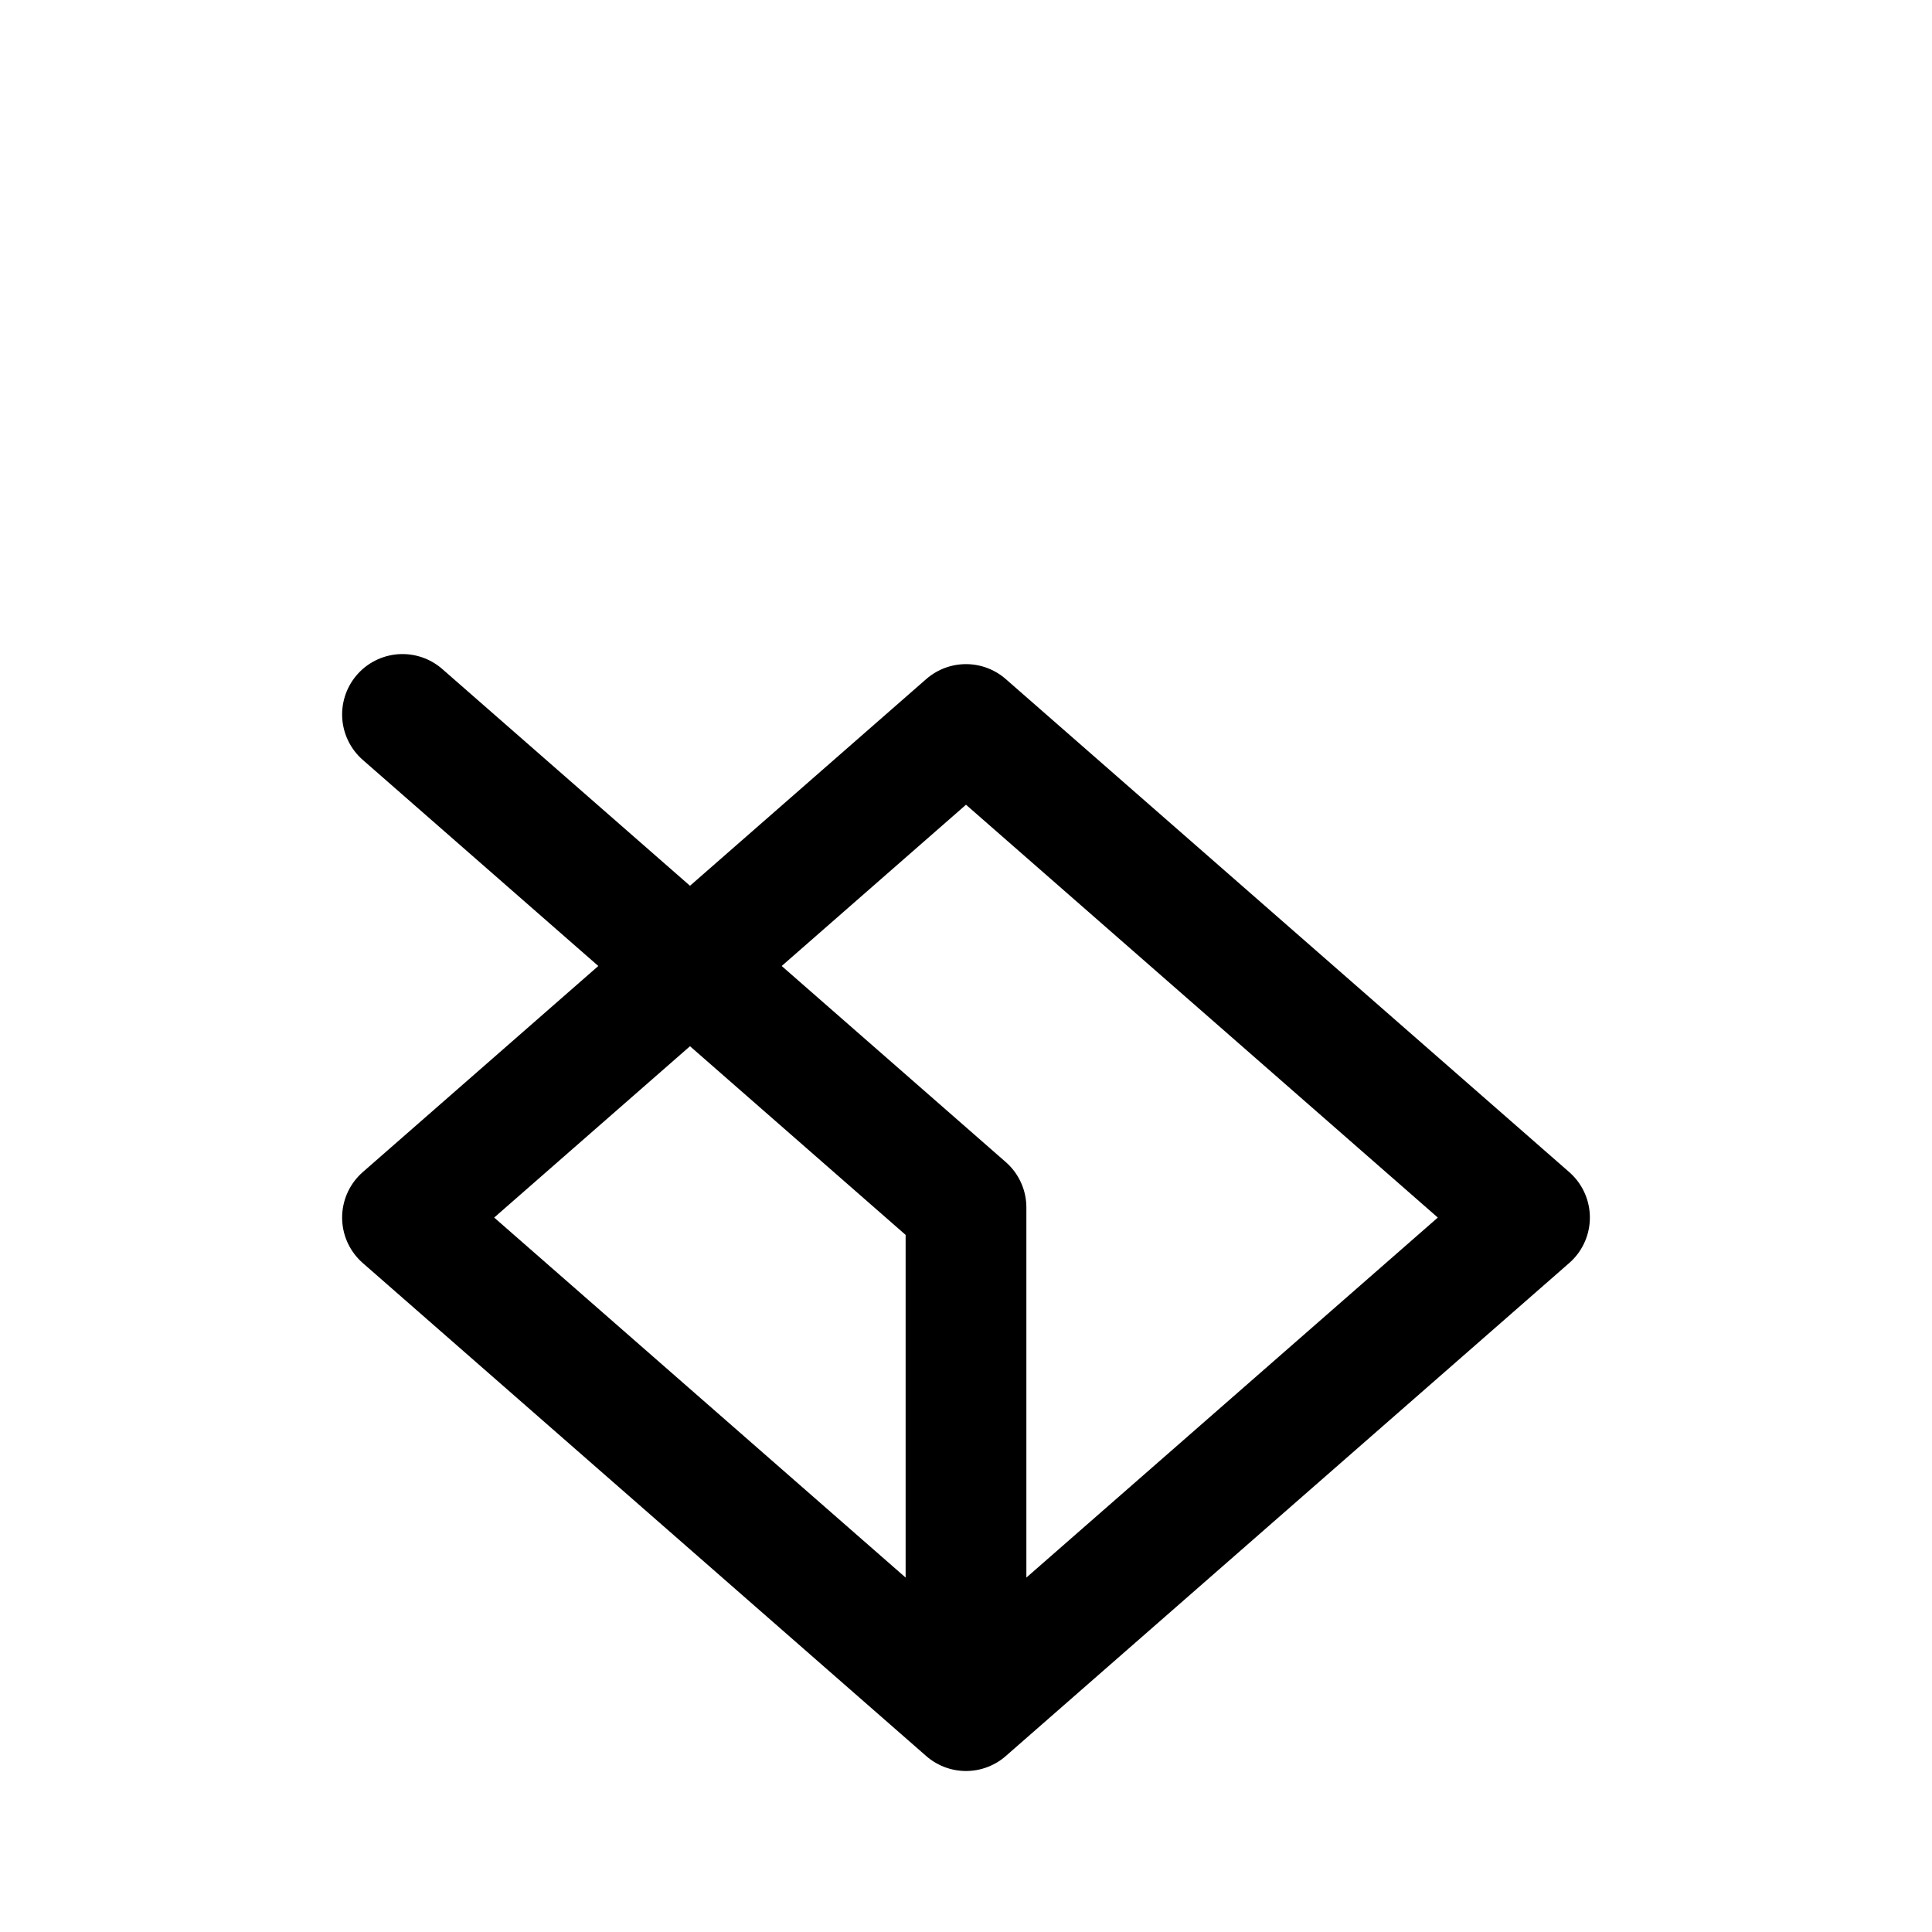
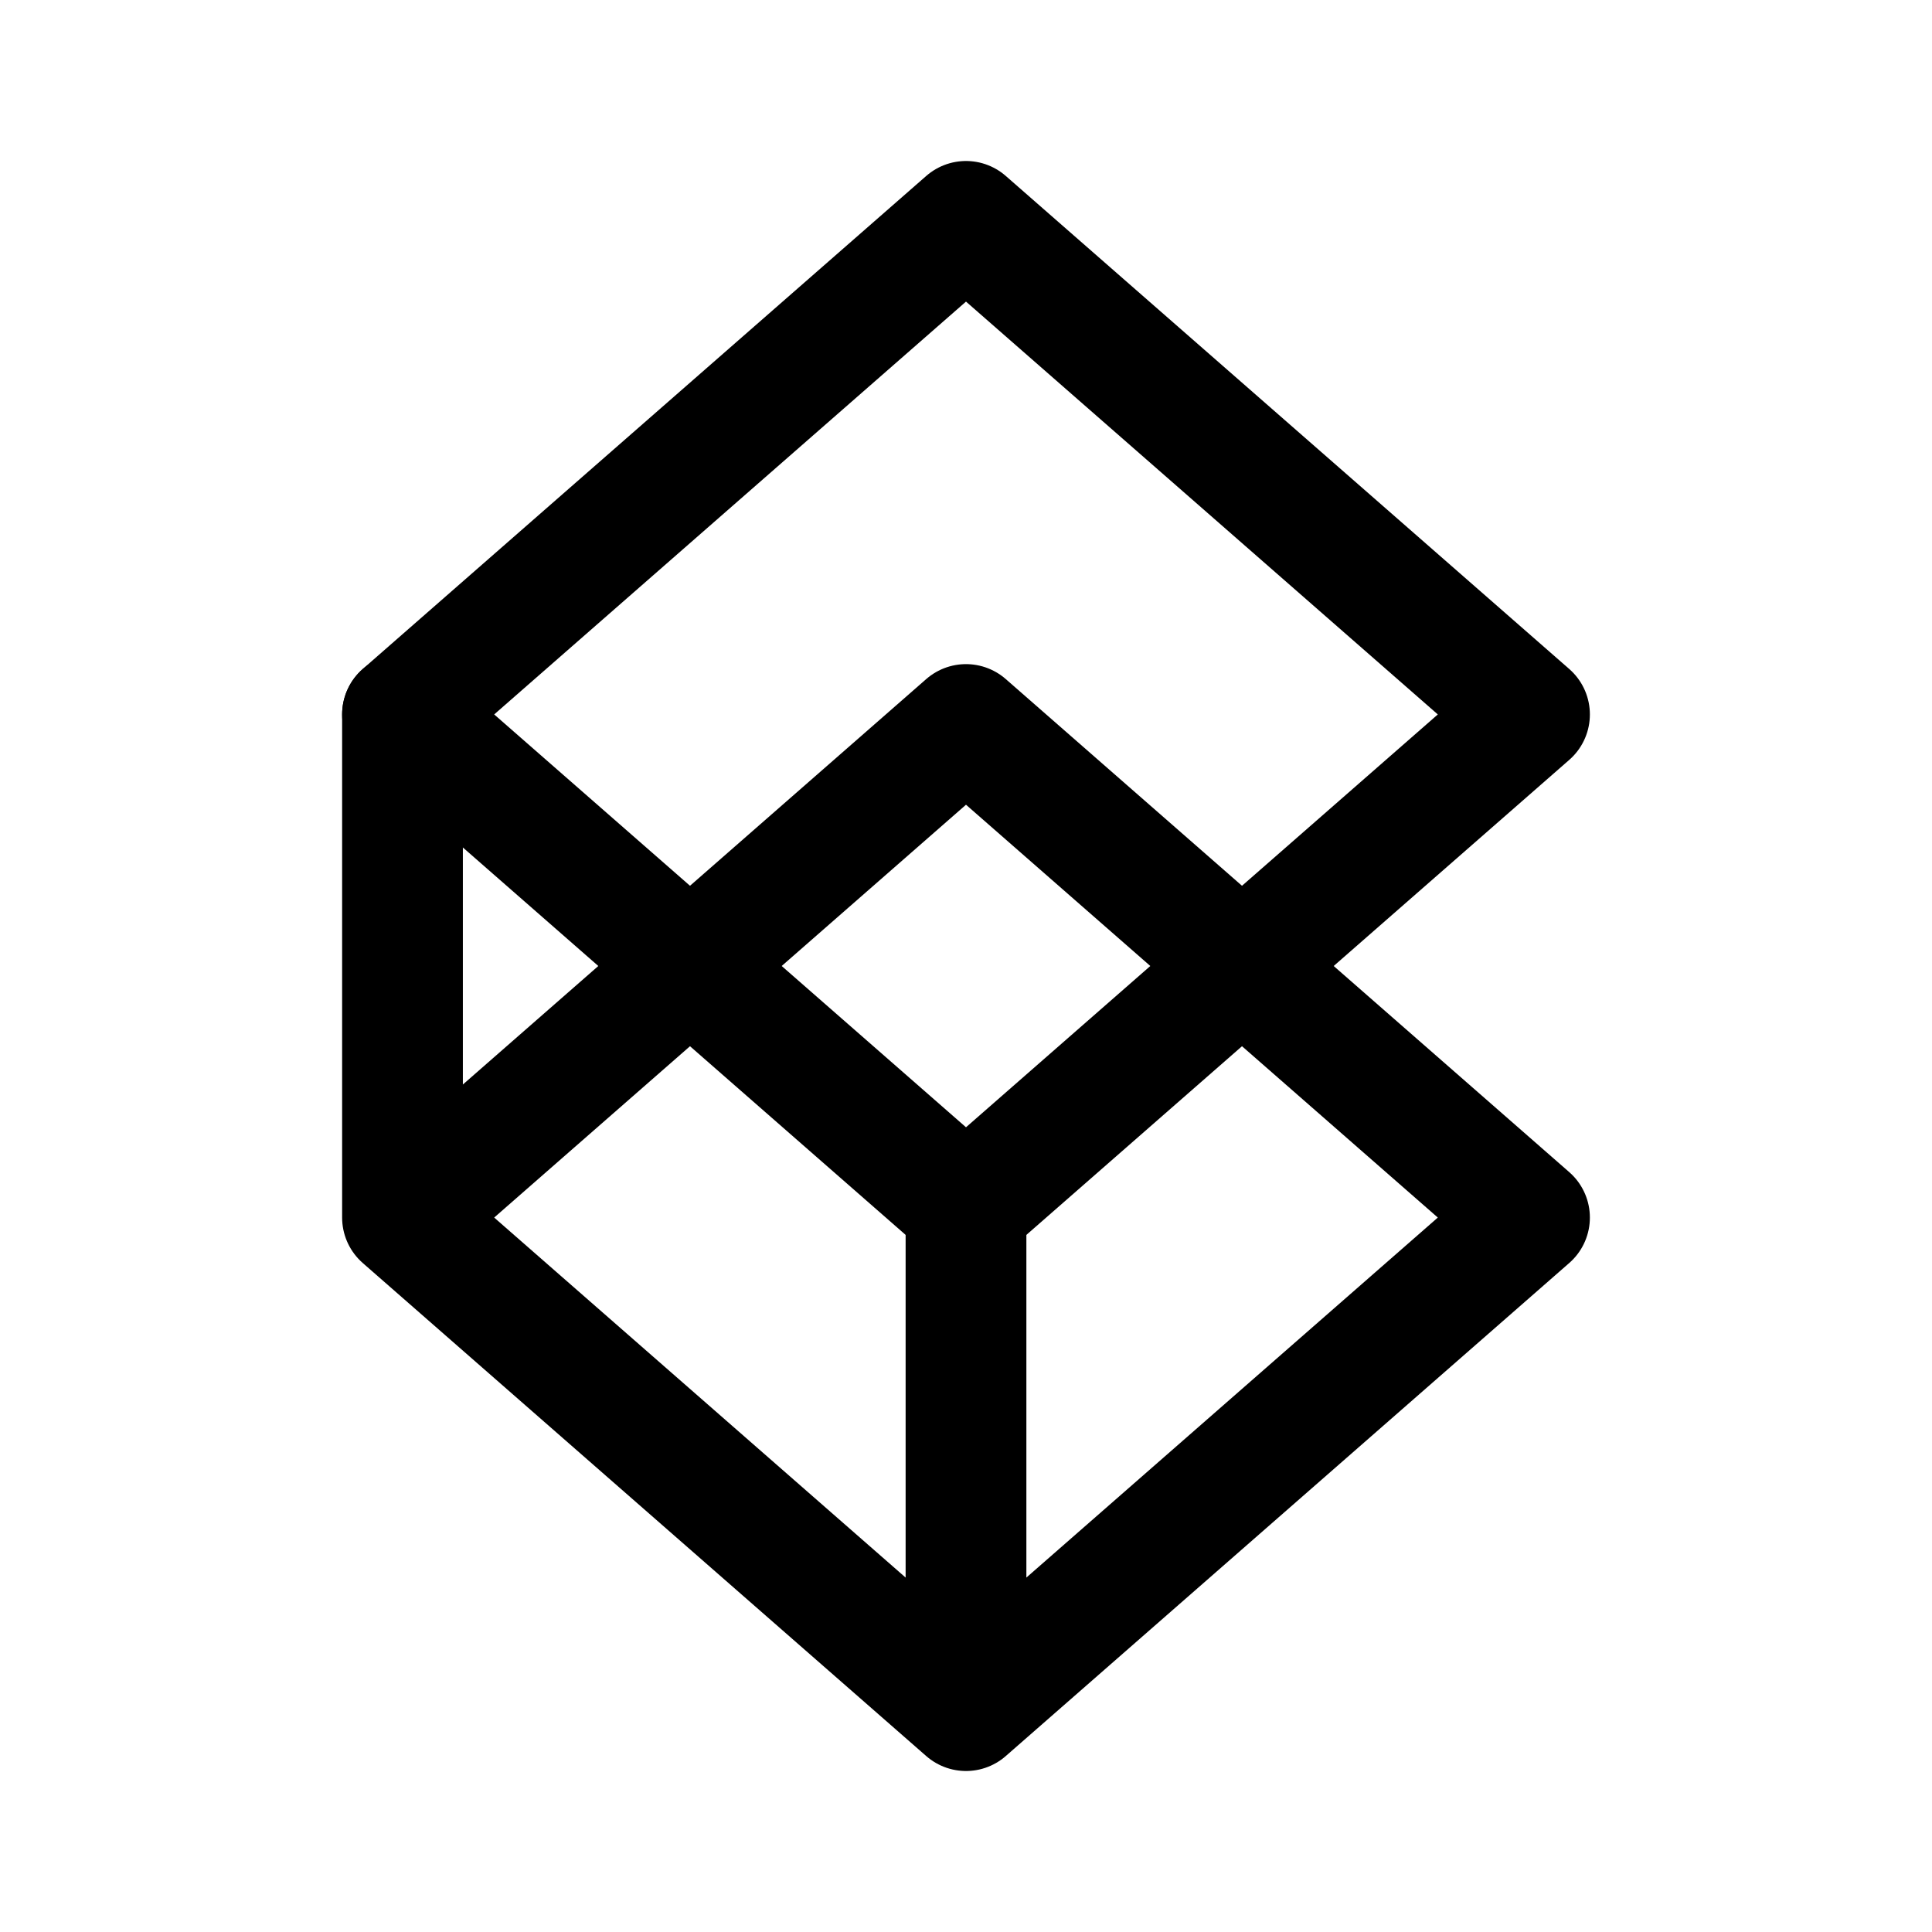
<svg xmlns="http://www.w3.org/2000/svg" width="192" height="192" fill="none">
-   <path d="m96 170 56-49-56-49-56 49 56 49M40 71l56 49m0 0v50" stroke-width="12" stroke-linecap="round" stroke-linejoin="round" stroke="#000" />
+   <path d="m40 121 56-49 56 49-56 49-56-49Zm56-1v50M40 71v50" stroke-width="12" stroke-linecap="round" stroke-linejoin="round" stroke="#000" />
+   <path d="m40 71 56-49 56 49-56 49-56-49Z" stroke-width="12" stroke-linecap="round" stroke-linejoin="round" stroke="#000" />
</svg>
